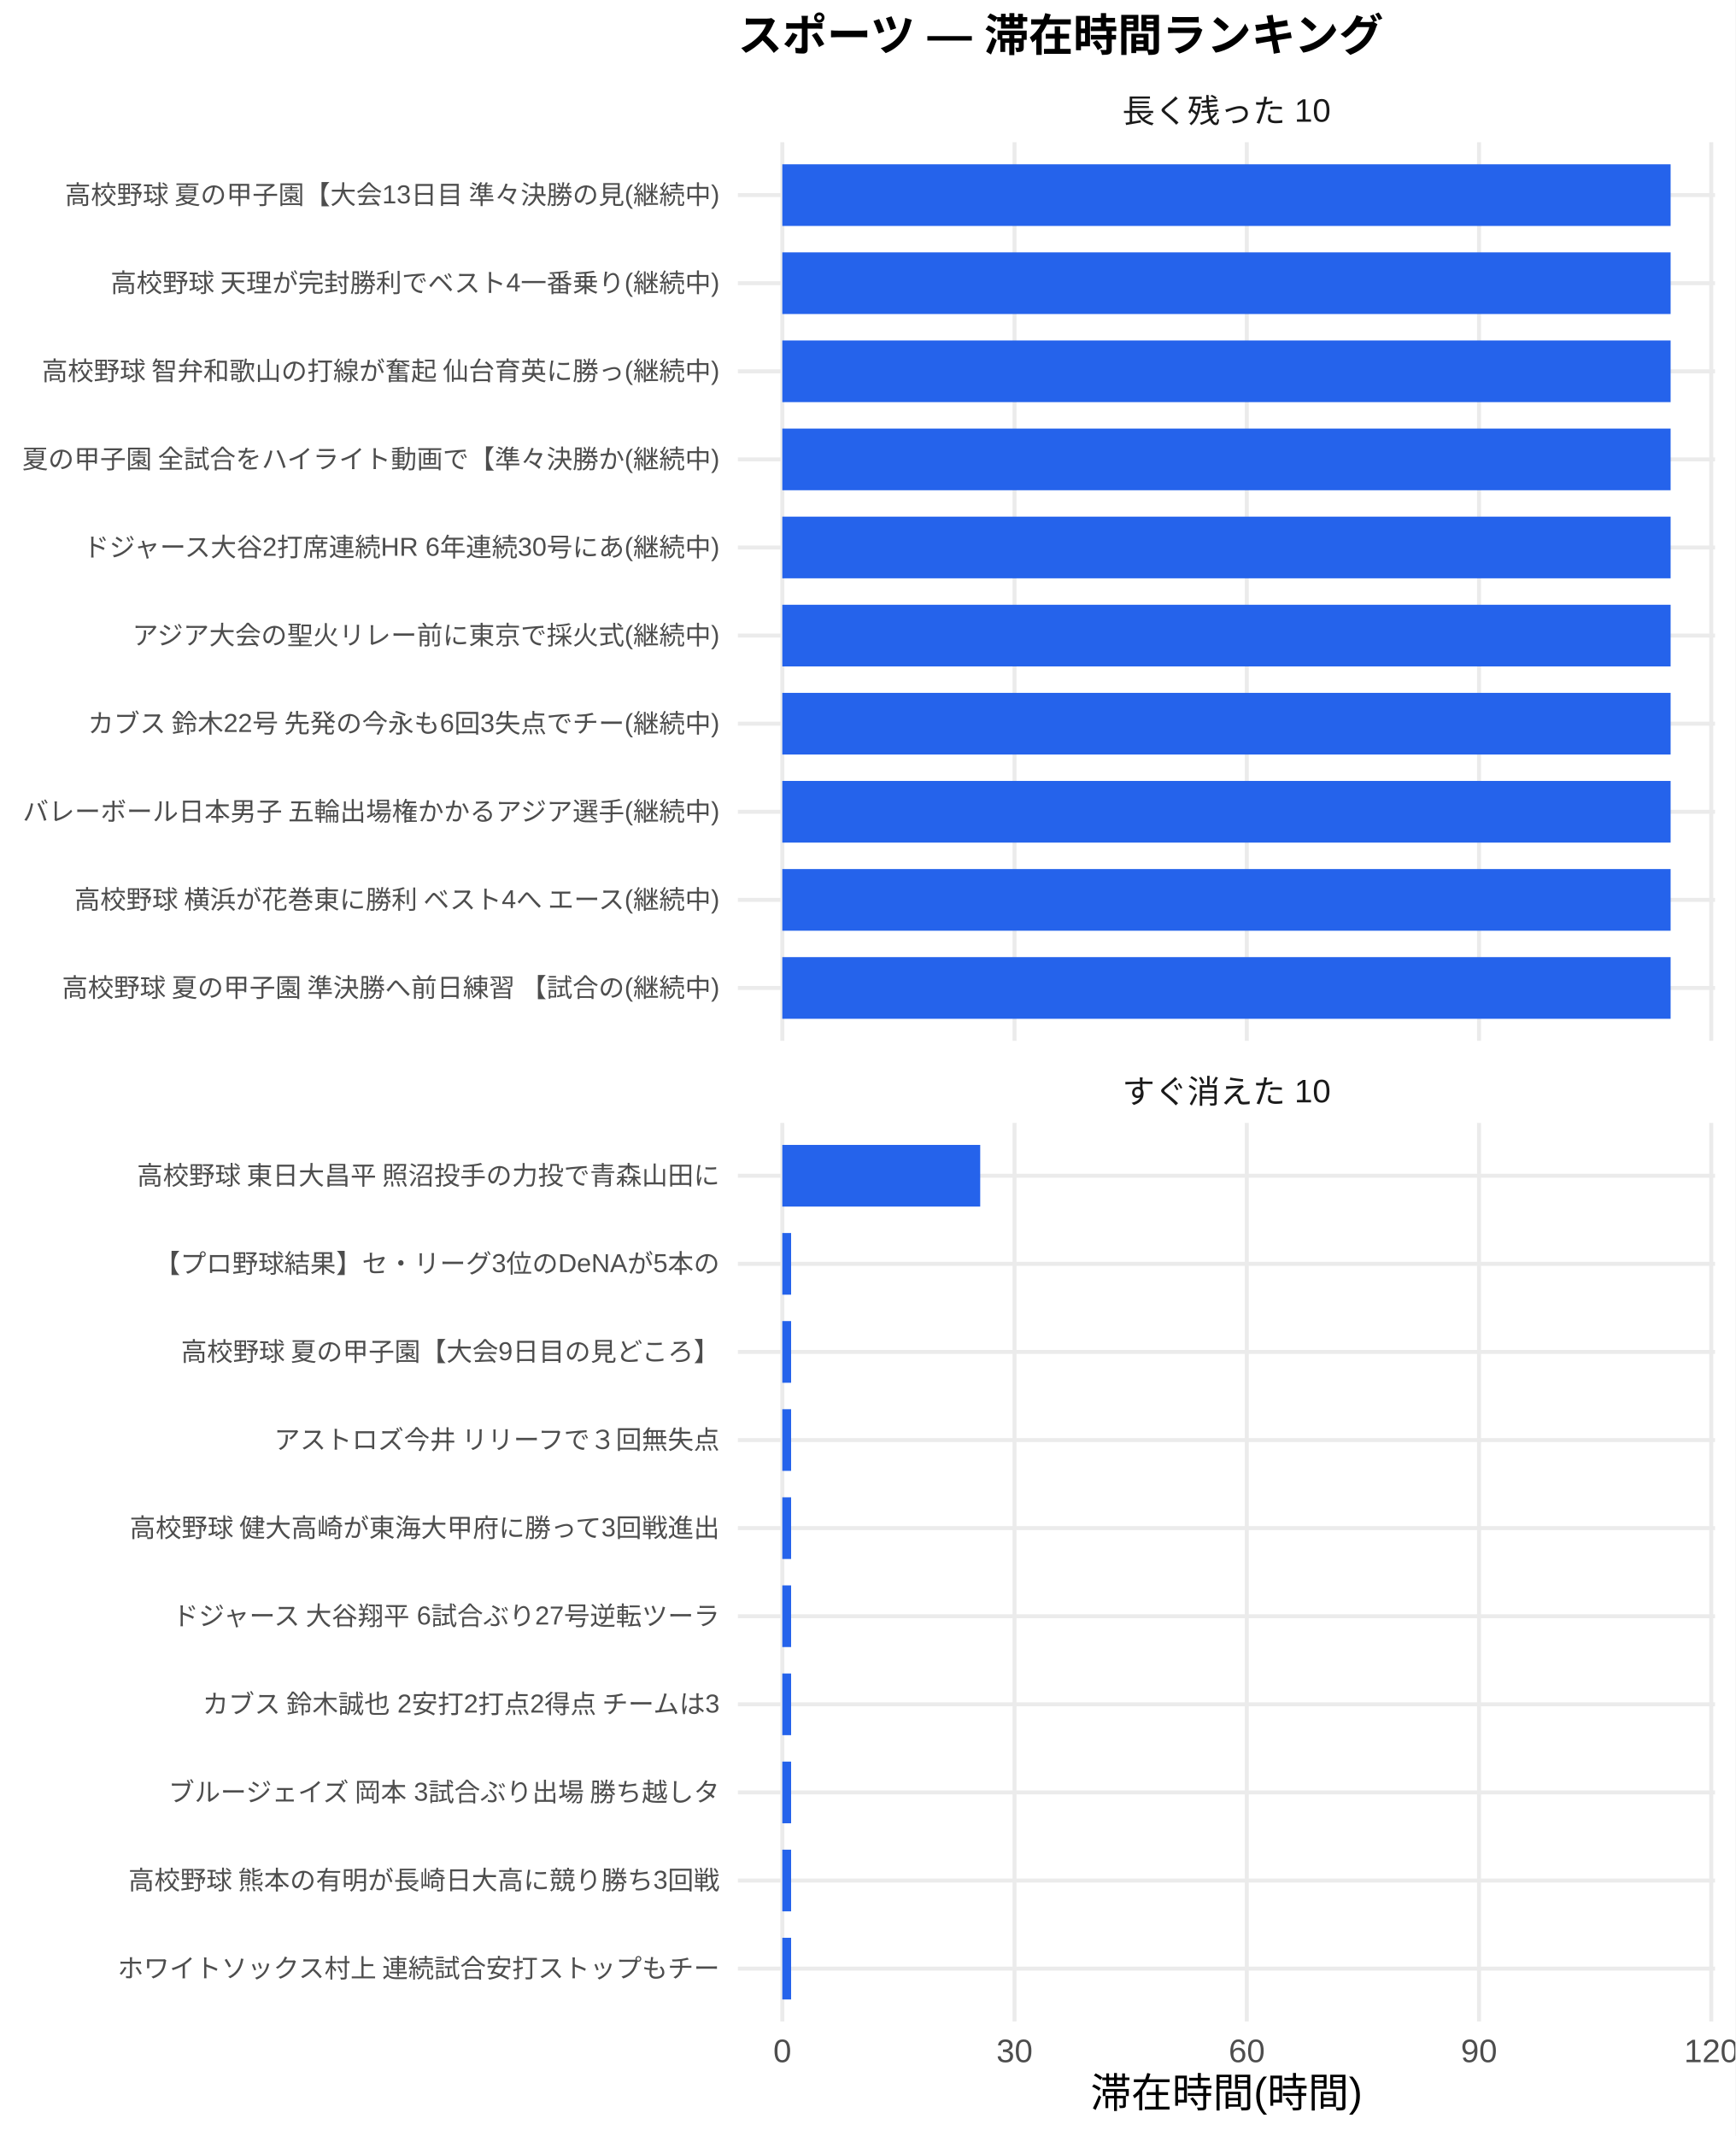
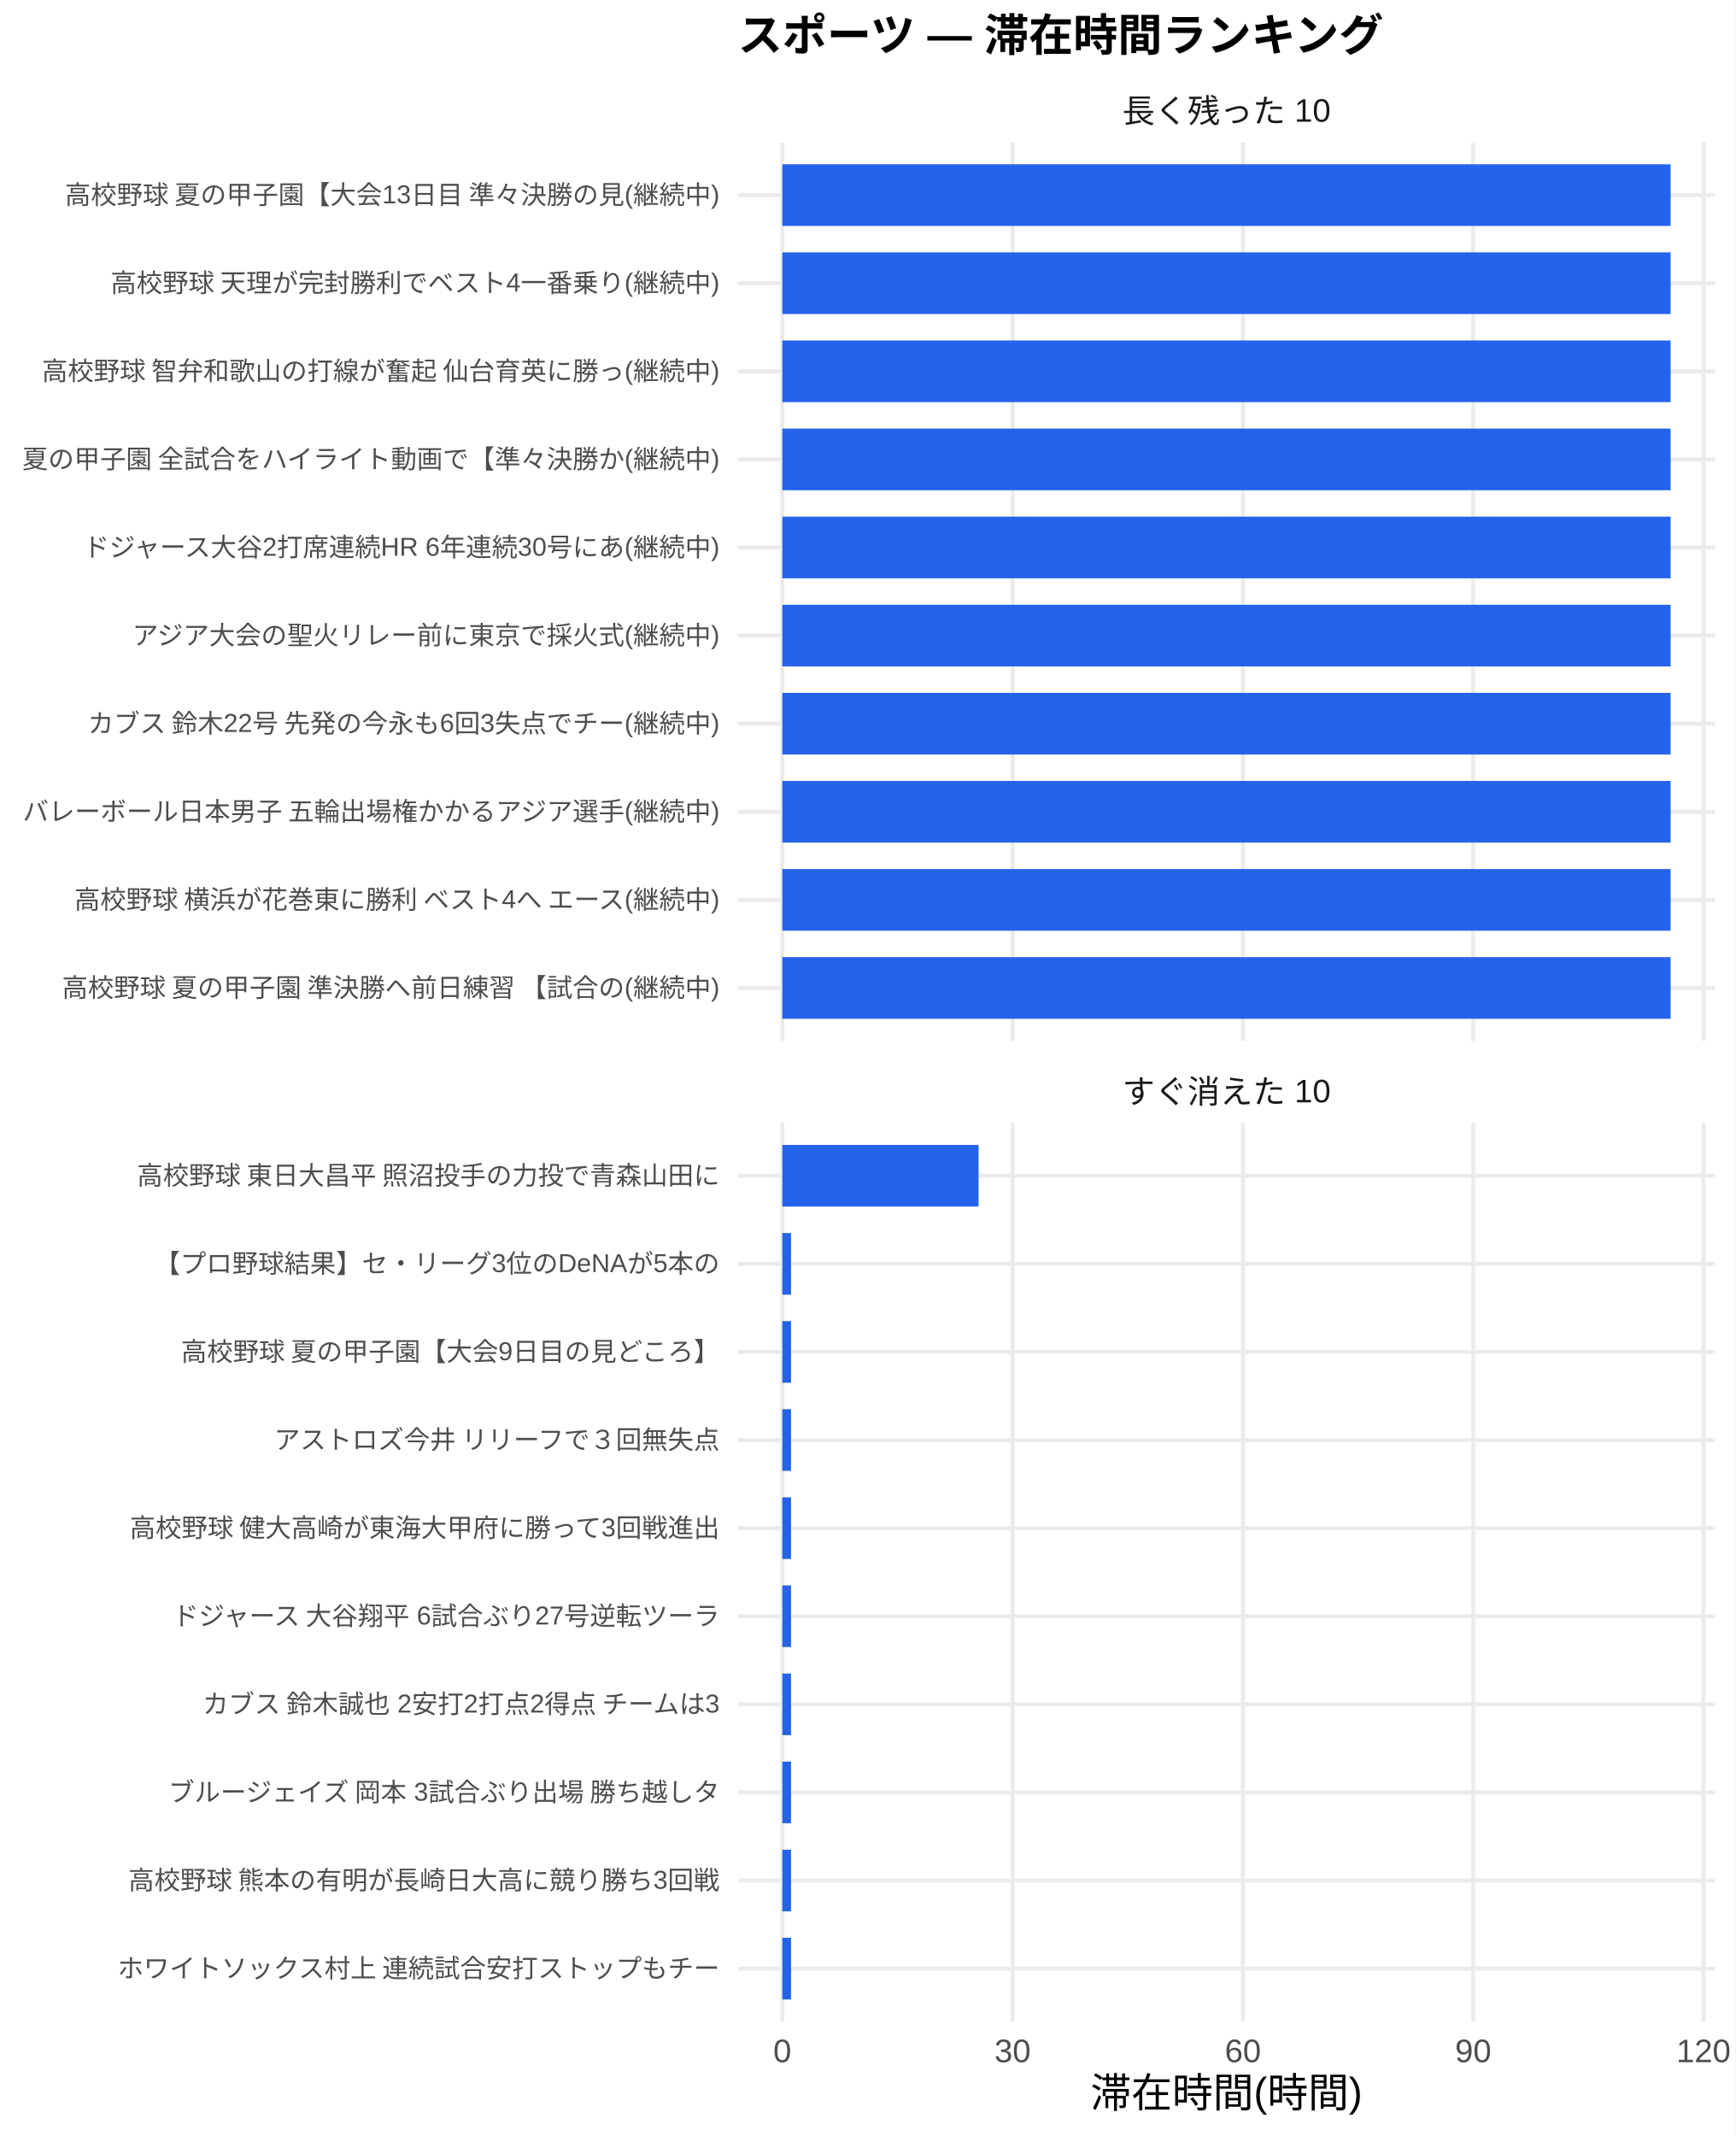
<svg xmlns="http://www.w3.org/2000/svg" width="468.00pt" height="576.00pt" viewBox="0 0 468.00 576.00">
  <g class="svglite">
    <defs>
      <style type="text/css">
    .svglite line, .svglite polyline, .svglite polygon, .svglite path, .svglite rect, .svglite circle {
      fill: none;
      stroke: #000000;
      stroke-linecap: round;
      stroke-linejoin: round;
      stroke-miterlimit: 10.00;
    }
    .svglite text {
      white-space: pre;
    }
    .svglite g.glyphgroup path {
      fill: inherit;
      stroke: none;
    }
  </style>
    </defs>
    <rect width="100%" height="100%" style="stroke: none; fill: #FFFFFF;" />
    <defs>
      <clipPath id="cpMC4wMHw0NjguMDB8MC4wMHw1NzYuMDA=">
        <rect x="0.00" y="0.00" width="468.00" height="576.00" />
      </clipPath>
    </defs>
    <g clip-path="url(#cpMC4wMHw0NjguMDB8MC4wMHw1NzYuMDA=)">
      <rect x="0.00" y="0.00" width="468.00" height="576.00" style="stroke-width: 1.07; stroke: none; fill: #FFFFFF;" />
    </g>
    <defs>
      <clipPath id="cpMTk5LjAwfDQ2Mi41MnwzOC4zNnwyODAuNjc=">
        <rect x="199.00" y="38.36" width="263.52" height="242.31" />
      </clipPath>
    </defs>
    <g clip-path="url(#cpMTk5LjAwfDQ2Mi41MnwzOC4zNnwyODAuNjc=)">
      <polyline points="199.00,266.42 462.52,266.42 " style="stroke-width: 1.07; stroke: #EBEBEB; stroke-linecap: butt;" />
      <polyline points="199.00,242.66 462.52,242.66 " style="stroke-width: 1.07; stroke: #EBEBEB; stroke-linecap: butt;" />
      <polyline points="199.00,218.91 462.52,218.91 " style="stroke-width: 1.07; stroke: #EBEBEB; stroke-linecap: butt;" />
      <polyline points="199.00,195.15 462.52,195.15 " style="stroke-width: 1.07; stroke: #EBEBEB; stroke-linecap: butt;" />
      <polyline points="199.00,171.39 462.52,171.39 " style="stroke-width: 1.07; stroke: #EBEBEB; stroke-linecap: butt;" />
      <polyline points="199.00,147.64 462.52,147.64 " style="stroke-width: 1.07; stroke: #EBEBEB; stroke-linecap: butt;" />
      <polyline points="199.00,123.88 462.52,123.88 " style="stroke-width: 1.07; stroke: #EBEBEB; stroke-linecap: butt;" />
      <polyline points="199.00,100.13 462.52,100.13 " style="stroke-width: 1.07; stroke: #EBEBEB; stroke-linecap: butt;" />
      <polyline points="199.00,76.37 462.52,76.37 " style="stroke-width: 1.07; stroke: #EBEBEB; stroke-linecap: butt;" />
      <polyline points="199.00,52.61 462.52,52.61 " style="stroke-width: 1.07; stroke: #EBEBEB; stroke-linecap: butt;" />
      <polyline points="210.98,280.67 210.98,38.36 " style="stroke-width: 1.07; stroke: #EBEBEB; stroke-linecap: butt;" />
-       <polyline points="273.61,280.67 273.61,38.36 " style="stroke-width: 1.07; stroke: #EBEBEB; stroke-linecap: butt;" />
-       <polyline points="336.24,280.67 336.24,38.36 " style="stroke-width: 1.07; stroke: #EBEBEB; stroke-linecap: butt;" />
-       <polyline points="398.87,280.67 398.87,38.36 " style="stroke-width: 1.07; stroke: #EBEBEB; stroke-linecap: butt;" />
-       <polyline points="461.50,280.67 461.50,38.36 " style="stroke-width: 1.07; stroke: #EBEBEB; stroke-linecap: butt;" />
+       <polyline points="273.09,280.67 273.09,38.36 " style="stroke-width: 1.07; stroke: #EBEBEB; stroke-linecap: butt;" />
+       <polyline points="335.20,280.67 335.20,38.36 " style="stroke-width: 1.07; stroke: #EBEBEB; stroke-linecap: butt;" />
+       <polyline points="397.30,280.67 397.30,38.36 " style="stroke-width: 1.07; stroke: #EBEBEB; stroke-linecap: butt;" />
+       <polyline points="459.41,280.67 459.41,38.36 " style="stroke-width: 1.07; stroke: #EBEBEB; stroke-linecap: butt;" />
      <rect x="210.98" y="44.30" width="239.56" height="16.63" style="stroke-width: 1.07; stroke: none; stroke-linecap: butt; stroke-linejoin: miter; fill: #2563EB;" />
      <rect x="210.98" y="68.05" width="239.56" height="16.63" style="stroke-width: 1.07; stroke: none; stroke-linecap: butt; stroke-linejoin: miter; fill: #2563EB;" />
      <rect x="210.98" y="91.81" width="239.56" height="16.63" style="stroke-width: 1.07; stroke: none; stroke-linecap: butt; stroke-linejoin: miter; fill: #2563EB;" />
      <rect x="210.98" y="115.57" width="239.56" height="16.63" style="stroke-width: 1.07; stroke: none; stroke-linecap: butt; stroke-linejoin: miter; fill: #2563EB;" />
      <rect x="210.98" y="139.32" width="239.56" height="16.63" style="stroke-width: 1.07; stroke: none; stroke-linecap: butt; stroke-linejoin: miter; fill: #2563EB;" />
      <rect x="210.98" y="163.08" width="239.56" height="16.63" style="stroke-width: 1.07; stroke: none; stroke-linecap: butt; stroke-linejoin: miter; fill: #2563EB;" />
      <rect x="210.98" y="186.84" width="239.56" height="16.63" style="stroke-width: 1.07; stroke: none; stroke-linecap: butt; stroke-linejoin: miter; fill: #2563EB;" />
      <rect x="210.98" y="210.59" width="239.56" height="16.63" style="stroke-width: 1.07; stroke: none; stroke-linecap: butt; stroke-linejoin: miter; fill: #2563EB;" />
      <rect x="210.98" y="234.35" width="239.56" height="16.63" style="stroke-width: 1.07; stroke: none; stroke-linecap: butt; stroke-linejoin: miter; fill: #2563EB;" />
      <rect x="210.98" y="258.10" width="239.56" height="16.63" style="stroke-width: 1.07; stroke: none; stroke-linecap: butt; stroke-linejoin: miter; fill: #2563EB;" />
    </g>
    <g clip-path="url(#cpMC4wMHw0NjguMDB8MC4wMHw1NzYuMDA=)">
</g>
    <defs>
      <clipPath id="cpMTk5LjAwfDQ2Mi41MnwzMDIuODB8NTQ1LjEy">
        <rect x="199.00" y="302.80" width="263.52" height="242.31" />
      </clipPath>
    </defs>
    <g clip-path="url(#cpMTk5LjAwfDQ2Mi41MnwzMDIuODB8NTQ1LjEy)">
      <polyline points="199.00,530.86 462.52,530.86 " style="stroke-width: 1.07; stroke: #EBEBEB; stroke-linecap: butt;" />
      <polyline points="199.00,507.11 462.52,507.11 " style="stroke-width: 1.07; stroke: #EBEBEB; stroke-linecap: butt;" />
      <polyline points="199.00,483.35 462.52,483.35 " style="stroke-width: 1.07; stroke: #EBEBEB; stroke-linecap: butt;" />
      <polyline points="199.00,459.59 462.52,459.59 " style="stroke-width: 1.07; stroke: #EBEBEB; stroke-linecap: butt;" />
      <polyline points="199.00,435.84 462.52,435.84 " style="stroke-width: 1.07; stroke: #EBEBEB; stroke-linecap: butt;" />
      <polyline points="199.00,412.08 462.52,412.08 " style="stroke-width: 1.07; stroke: #EBEBEB; stroke-linecap: butt;" />
      <polyline points="199.00,388.33 462.52,388.33 " style="stroke-width: 1.07; stroke: #EBEBEB; stroke-linecap: butt;" />
      <polyline points="199.00,364.57 462.52,364.57 " style="stroke-width: 1.07; stroke: #EBEBEB; stroke-linecap: butt;" />
      <polyline points="199.00,340.81 462.52,340.81 " style="stroke-width: 1.07; stroke: #EBEBEB; stroke-linecap: butt;" />
      <polyline points="199.00,317.06 462.52,317.06 " style="stroke-width: 1.07; stroke: #EBEBEB; stroke-linecap: butt;" />
      <polyline points="210.98,545.12 210.98,302.80 " style="stroke-width: 1.07; stroke: #EBEBEB; stroke-linecap: butt;" />
-       <polyline points="273.61,545.12 273.61,302.80 " style="stroke-width: 1.07; stroke: #EBEBEB; stroke-linecap: butt;" />
-       <polyline points="336.24,545.12 336.24,302.80 " style="stroke-width: 1.07; stroke: #EBEBEB; stroke-linecap: butt;" />
-       <polyline points="398.87,545.12 398.87,302.80 " style="stroke-width: 1.07; stroke: #EBEBEB; stroke-linecap: butt;" />
-       <polyline points="461.50,545.12 461.50,302.80 " style="stroke-width: 1.07; stroke: #EBEBEB; stroke-linecap: butt;" />
-       <rect x="210.98" y="308.74" width="53.37" height="16.63" style="stroke-width: 1.07; stroke: none; stroke-linecap: butt; stroke-linejoin: miter; fill: #2563EB;" />
-       <rect x="210.98" y="332.50" width="2.37" height="16.63" style="stroke-width: 1.07; stroke: none; stroke-linecap: butt; stroke-linejoin: miter; fill: #2563EB;" />
-       <rect x="210.98" y="356.25" width="2.37" height="16.63" style="stroke-width: 1.07; stroke: none; stroke-linecap: butt; stroke-linejoin: miter; fill: #2563EB;" />
-       <rect x="210.98" y="380.01" width="2.37" height="16.63" style="stroke-width: 1.07; stroke: none; stroke-linecap: butt; stroke-linejoin: miter; fill: #2563EB;" />
-       <rect x="210.98" y="403.77" width="2.37" height="16.63" style="stroke-width: 1.07; stroke: none; stroke-linecap: butt; stroke-linejoin: miter; fill: #2563EB;" />
-       <rect x="210.98" y="427.52" width="2.37" height="16.63" style="stroke-width: 1.07; stroke: none; stroke-linecap: butt; stroke-linejoin: miter; fill: #2563EB;" />
-       <rect x="210.98" y="451.28" width="2.37" height="16.63" style="stroke-width: 1.07; stroke: none; stroke-linecap: butt; stroke-linejoin: miter; fill: #2563EB;" />
-       <rect x="210.98" y="475.04" width="2.37" height="16.63" style="stroke-width: 1.07; stroke: none; stroke-linecap: butt; stroke-linejoin: miter; fill: #2563EB;" />
-       <rect x="210.98" y="498.79" width="2.37" height="16.63" style="stroke-width: 1.07; stroke: none; stroke-linecap: butt; stroke-linejoin: miter; fill: #2563EB;" />
-       <rect x="210.98" y="522.55" width="2.37" height="16.63" style="stroke-width: 1.07; stroke: none; stroke-linecap: butt; stroke-linejoin: miter; fill: #2563EB;" />
+       <polyline points="273.09,545.12 273.09,302.80 " style="stroke-width: 1.07; stroke: #EBEBEB; stroke-linecap: butt;" />
+       <polyline points="335.20,545.12 335.20,302.80 " style="stroke-width: 1.07; stroke: #EBEBEB; stroke-linecap: butt;" />
+       <polyline points="397.30,545.12 397.30,302.80 " style="stroke-width: 1.07; stroke: #EBEBEB; stroke-linecap: butt;" />
+       <polyline points="459.41,545.12 459.41,302.80 " style="stroke-width: 1.07; stroke: #EBEBEB; stroke-linecap: butt;" />
+       <rect x="210.98" y="308.74" width="52.93" height="16.63" style="stroke-width: 1.07; stroke: none; stroke-linecap: butt; stroke-linejoin: miter; fill: #2563EB;" />
+       <rect x="210.98" y="332.50" width="2.35" height="16.63" style="stroke-width: 1.07; stroke: none; stroke-linecap: butt; stroke-linejoin: miter; fill: #2563EB;" />
+       <rect x="210.98" y="356.25" width="2.35" height="16.63" style="stroke-width: 1.07; stroke: none; stroke-linecap: butt; stroke-linejoin: miter; fill: #2563EB;" />
+       <rect x="210.98" y="380.01" width="2.35" height="16.63" style="stroke-width: 1.07; stroke: none; stroke-linecap: butt; stroke-linejoin: miter; fill: #2563EB;" />
+       <rect x="210.98" y="403.77" width="2.35" height="16.63" style="stroke-width: 1.07; stroke: none; stroke-linecap: butt; stroke-linejoin: miter; fill: #2563EB;" />
+       <rect x="210.98" y="427.52" width="2.35" height="16.63" style="stroke-width: 1.07; stroke: none; stroke-linecap: butt; stroke-linejoin: miter; fill: #2563EB;" />
+       <rect x="210.98" y="451.28" width="2.35" height="16.63" style="stroke-width: 1.07; stroke: none; stroke-linecap: butt; stroke-linejoin: miter; fill: #2563EB;" />
+       <rect x="210.98" y="475.04" width="2.35" height="16.63" style="stroke-width: 1.07; stroke: none; stroke-linecap: butt; stroke-linejoin: miter; fill: #2563EB;" />
+       <rect x="210.98" y="498.79" width="2.35" height="16.63" style="stroke-width: 1.07; stroke: none; stroke-linecap: butt; stroke-linejoin: miter; fill: #2563EB;" />
+       <rect x="210.98" y="522.55" width="2.35" height="16.63" style="stroke-width: 1.07; stroke: none; stroke-linecap: butt; stroke-linejoin: miter; fill: #2563EB;" />
    </g>
    <g clip-path="url(#cpMC4wMHw0NjguMDB8MC4wMHw1NzYuMDA=)">
</g>
    <defs>
      <clipPath id="cpMTk5LjAwfDQ2Mi41MnwyODYuMTV8MzAyLjgw">
        <rect x="199.00" y="286.15" width="263.52" height="16.65" />
      </clipPath>
    </defs>
    <g clip-path="url(#cpMTk5LjAwfDQ2Mi41MnwyODYuMTV8MzAyLjgw)">
      <text x="330.76" y="297.50" text-anchor="middle" style="font-size: 8.80px;fill: #1A1A1A; font-family: &quot;Liberation Sans&quot;;" textLength="56.20px" lengthAdjust="spacingAndGlyphs">すぐ消えた 10</text>
    </g>
    <g clip-path="url(#cpMC4wMHw0NjguMDB8MC4wMHw1NzYuMDA=)">
</g>
    <defs>
      <clipPath id="cpMTk5LjAwfDQ2Mi41MnwyMS43MXwzOC4zNg==">
        <rect x="199.00" y="21.71" width="263.52" height="16.65" />
      </clipPath>
    </defs>
    <g clip-path="url(#cpMTk5LjAwfDQ2Mi41MnwyMS43MXwzOC4zNg==)">
      <text x="330.76" y="33.06" text-anchor="middle" style="font-size: 8.80px;fill: #1A1A1A; font-family: &quot;Liberation Sans&quot;;" textLength="56.20px" lengthAdjust="spacingAndGlyphs">長く残った 10</text>
    </g>
    <g clip-path="url(#cpMC4wMHw0NjguMDB8MC4wMHw1NzYuMDA=)">
      <text x="210.98" y="556.10" text-anchor="middle" style="font-size: 8.80px;fill: #4D4D4D; font-family: &quot;Liberation Sans&quot;;" textLength="4.89px" lengthAdjust="spacingAndGlyphs">0</text>
-       <text x="273.61" y="556.10" text-anchor="middle" style="font-size: 8.80px;fill: #4D4D4D; font-family: &quot;Liberation Sans&quot;;" textLength="9.78px" lengthAdjust="spacingAndGlyphs">30</text>
-       <text x="336.24" y="556.10" text-anchor="middle" style="font-size: 8.80px;fill: #4D4D4D; font-family: &quot;Liberation Sans&quot;;" textLength="9.78px" lengthAdjust="spacingAndGlyphs">60</text>
-       <text x="398.87" y="556.10" text-anchor="middle" style="font-size: 8.80px;fill: #4D4D4D; font-family: &quot;Liberation Sans&quot;;" textLength="9.78px" lengthAdjust="spacingAndGlyphs">90</text>
-       <text x="461.50" y="556.10" text-anchor="middle" style="font-size: 8.80px;fill: #4D4D4D; font-family: &quot;Liberation Sans&quot;;" textLength="14.67px" lengthAdjust="spacingAndGlyphs">120</text>
+       <text x="273.09" y="556.10" text-anchor="middle" style="font-size: 8.80px;fill: #4D4D4D; font-family: &quot;Liberation Sans&quot;;" textLength="9.78px" lengthAdjust="spacingAndGlyphs">30</text>
+       <text x="335.20" y="556.10" text-anchor="middle" style="font-size: 8.80px;fill: #4D4D4D; font-family: &quot;Liberation Sans&quot;;" textLength="9.78px" lengthAdjust="spacingAndGlyphs">60</text>
+       <text x="397.30" y="556.10" text-anchor="middle" style="font-size: 8.80px;fill: #4D4D4D; font-family: &quot;Liberation Sans&quot;;" textLength="9.78px" lengthAdjust="spacingAndGlyphs">90</text>
+       <text x="459.41" y="556.10" text-anchor="middle" style="font-size: 8.80px;fill: #4D4D4D; font-family: &quot;Liberation Sans&quot;;" textLength="14.67px" lengthAdjust="spacingAndGlyphs">120</text>
      <text x="194.07" y="268.83" text-anchor="end" style="font-size: 7.00px;fill: #4D4D4D; font-family: &quot;Liberation Sans&quot;;" textLength="178.47px" lengthAdjust="spacingAndGlyphs">高校野球 夏の甲子園 準決勝へ前日練習 【試合の(継続中)</text>
      <text x="194.07" y="245.07" text-anchor="end" style="font-size: 7.00px;fill: #4D4D4D; font-family: &quot;Liberation Sans&quot;;" textLength="175.36px" lengthAdjust="spacingAndGlyphs">高校野球 横浜が花巻東に勝利 ベスト4へ エース(継続中)</text>
      <text x="194.07" y="221.31" text-anchor="end" style="font-size: 7.00px;fill: #4D4D4D; font-family: &quot;Liberation Sans&quot;;" textLength="188.59px" lengthAdjust="spacingAndGlyphs">バレーボール日本男子 五輪出場権かかるアジア選手(継続中)</text>
      <text x="194.07" y="197.56" text-anchor="end" style="font-size: 7.00px;fill: #4D4D4D; font-family: &quot;Liberation Sans&quot;;" textLength="171.09px" lengthAdjust="spacingAndGlyphs">カブス 鈴木22号 先発の今永も6回3失点でチー(継続中)</text>
      <text x="194.07" y="173.80" text-anchor="end" style="font-size: 7.00px;fill: #4D4D4D; font-family: &quot;Liberation Sans&quot;;" textLength="158.66px" lengthAdjust="spacingAndGlyphs">アジア大会の聖火リレー前に東京で採火式(継続中)</text>
      <text x="194.07" y="150.05" text-anchor="end" style="font-size: 7.00px;fill: #4D4D4D; font-family: &quot;Liberation Sans&quot;;" textLength="172.28px" lengthAdjust="spacingAndGlyphs">ドジャース大谷2打席連続HR 6年連続30号にあ(継続中)</text>
      <text x="194.07" y="126.29" text-anchor="end" style="font-size: 7.00px;fill: #4D4D4D; font-family: &quot;Liberation Sans&quot;;" textLength="188.59px" lengthAdjust="spacingAndGlyphs">夏の甲子園 全試合をハイライト動画で【準々決勝か(継続中)</text>
      <text x="194.07" y="102.53" text-anchor="end" style="font-size: 7.00px;fill: #4D4D4D; font-family: &quot;Liberation Sans&quot;;" textLength="183.53px" lengthAdjust="spacingAndGlyphs">高校野球 智弁和歌山の打線が奮起 仙台育英に勝っ(継続中)</text>
      <text x="194.07" y="78.78" text-anchor="end" style="font-size: 7.00px;fill: #4D4D4D; font-family: &quot;Liberation Sans&quot;;" textLength="164.48px" lengthAdjust="spacingAndGlyphs">高校野球 天理が完封勝利でベスト4一番乗り(継続中)</text>
      <text x="194.07" y="55.02" text-anchor="end" style="font-size: 7.00px;fill: #4D4D4D; font-family: &quot;Liberation Sans&quot;;" textLength="177.31px" lengthAdjust="spacingAndGlyphs">高校野球 夏の甲子園【大会13日目 準々決勝の見(継続中)</text>
      <text x="194.07" y="533.27" text-anchor="end" style="font-size: 7.00px;fill: #4D4D4D; font-family: &quot;Liberation Sans&quot;;" textLength="162.94px" lengthAdjust="spacingAndGlyphs">ホワイトソックス村上 連続試合安打ストップもチー</text>
      <text x="194.07" y="509.51" text-anchor="end" style="font-size: 7.00px;fill: #4D4D4D; font-family: &quot;Liberation Sans&quot;;" textLength="159.83px" lengthAdjust="spacingAndGlyphs">高校野球 熊本の有明が長崎日大高に競り勝ち3回戦</text>
      <text x="194.07" y="485.76" text-anchor="end" style="font-size: 7.00px;fill: #4D4D4D; font-family: &quot;Liberation Sans&quot;;" textLength="149.70px" lengthAdjust="spacingAndGlyphs">ブルージェイズ 岡本 3試合ぶり出場 勝ち越しタ</text>
      <text x="194.07" y="462.00" text-anchor="end" style="font-size: 7.00px;fill: #4D4D4D; font-family: &quot;Liberation Sans&quot;;" textLength="140.38px" lengthAdjust="spacingAndGlyphs">カブス 鈴木誠也 2安打2打点2得点 チームは3</text>
      <text x="194.07" y="438.25" text-anchor="end" style="font-size: 7.00px;fill: #4D4D4D; font-family: &quot;Liberation Sans&quot;;" textLength="148.55px" lengthAdjust="spacingAndGlyphs">ドジャース 大谷翔平 6試合ぶり27号逆転ツーラ</text>
      <text x="194.07" y="414.49" text-anchor="end" style="font-size: 7.00px;fill: #4D4D4D; font-family: &quot;Liberation Sans&quot;;" textLength="159.83px" lengthAdjust="spacingAndGlyphs">高校野球 健大高崎が東海大甲府に勝って3回戦進出</text>
      <text x="194.07" y="390.73" text-anchor="end" style="font-size: 7.00px;fill: #4D4D4D; font-family: &quot;Liberation Sans&quot;;" textLength="120.94px" lengthAdjust="spacingAndGlyphs">アストロズ今井 リリーフで３回無失点</text>
      <text x="194.07" y="366.98" text-anchor="end" style="font-size: 7.00px;fill: #4D4D4D; font-family: &quot;Liberation Sans&quot;;" textLength="145.83px" lengthAdjust="spacingAndGlyphs">高校野球 夏の甲子園【大会9日目の見どころ】</text>
      <text x="194.07" y="343.22" text-anchor="end" style="font-size: 7.00px;fill: #4D4D4D; font-family: &quot;Liberation Sans&quot;;" textLength="152.47px" lengthAdjust="spacingAndGlyphs">【プロ野球結果】セ・リーグ3位のDeNAが5本の</text>
      <text x="194.07" y="319.47" text-anchor="end" style="font-size: 7.00px;fill: #4D4D4D; font-family: &quot;Liberation Sans&quot;;" textLength="157.88px" lengthAdjust="spacingAndGlyphs">高校野球 東日大昌平 照沼投手の力投で青森山田に</text>
      <text x="330.76" y="568.24" text-anchor="middle" style="font-size: 11.00px; font-family: &quot;Liberation Sans&quot;;" textLength="73.31px" lengthAdjust="spacingAndGlyphs">滞在時間(時間)</text>
      <text x="199.00" y="13.74" style="font-size: 12.00px; font-weight: bold; font-family: &quot;Liberation Sans&quot;;" textLength="174.66px" lengthAdjust="spacingAndGlyphs">スポーツ — 滞在時間ランキング</text>
    </g>
  </g>
</svg>
